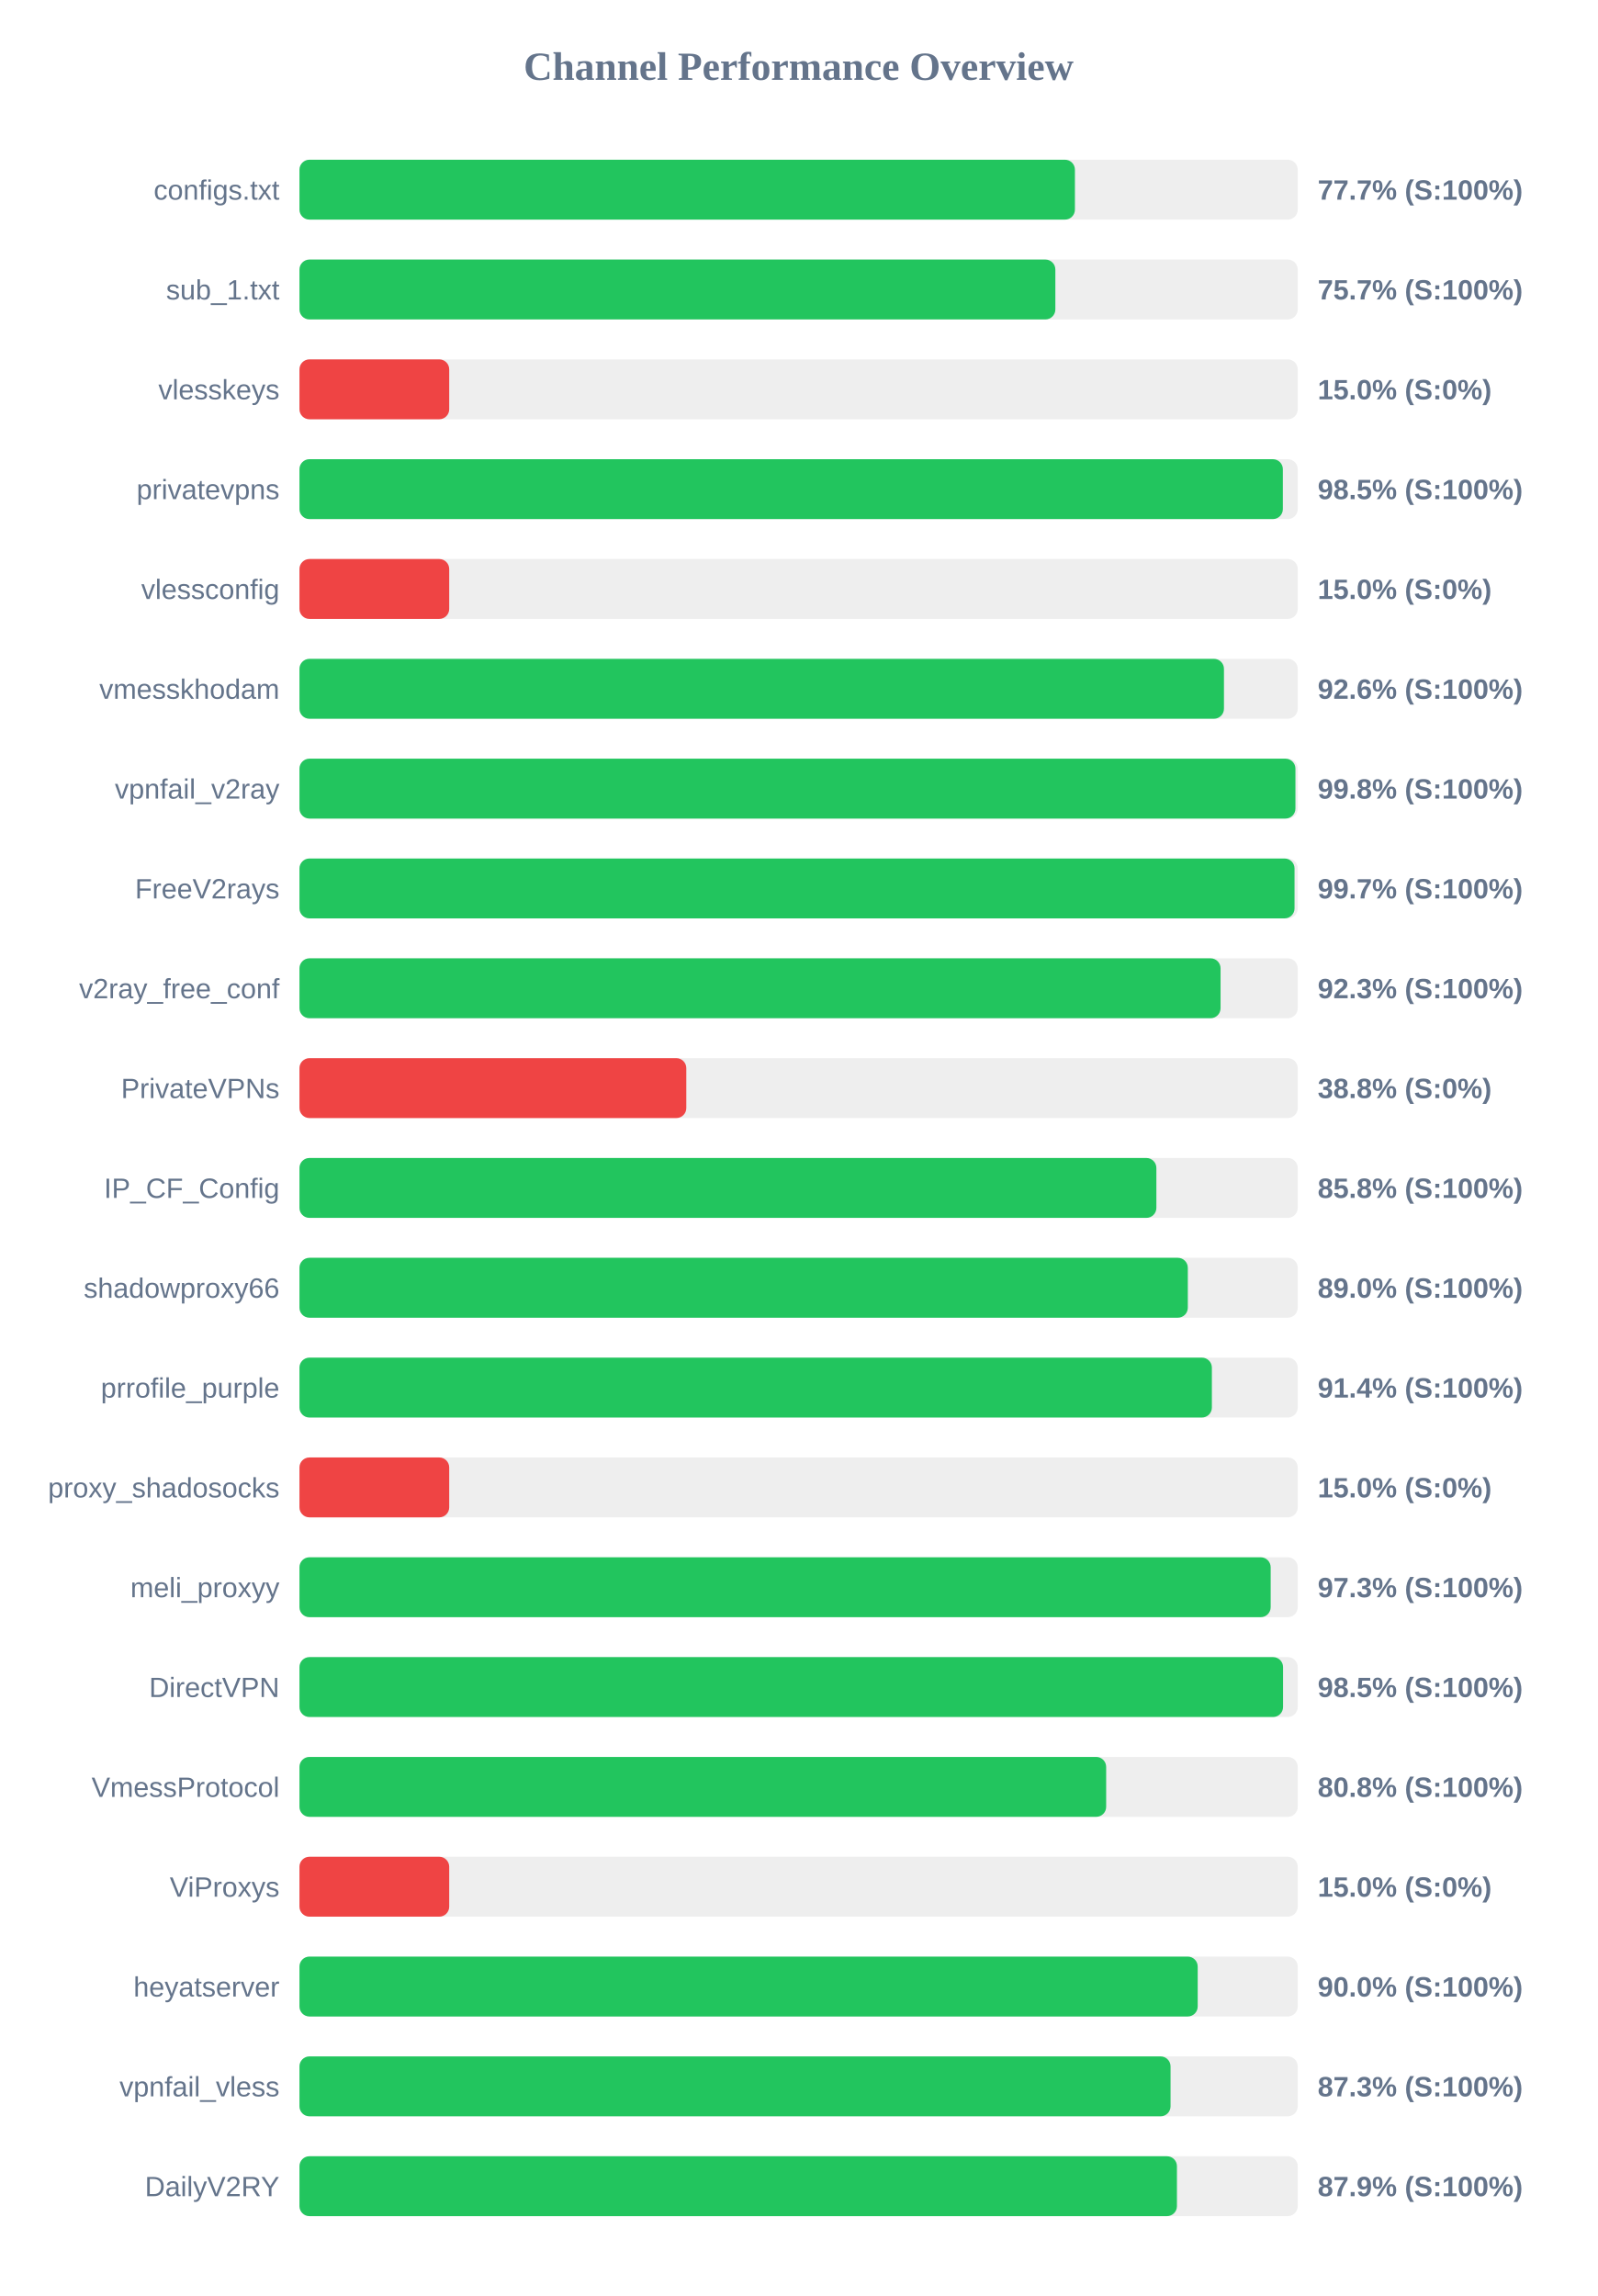
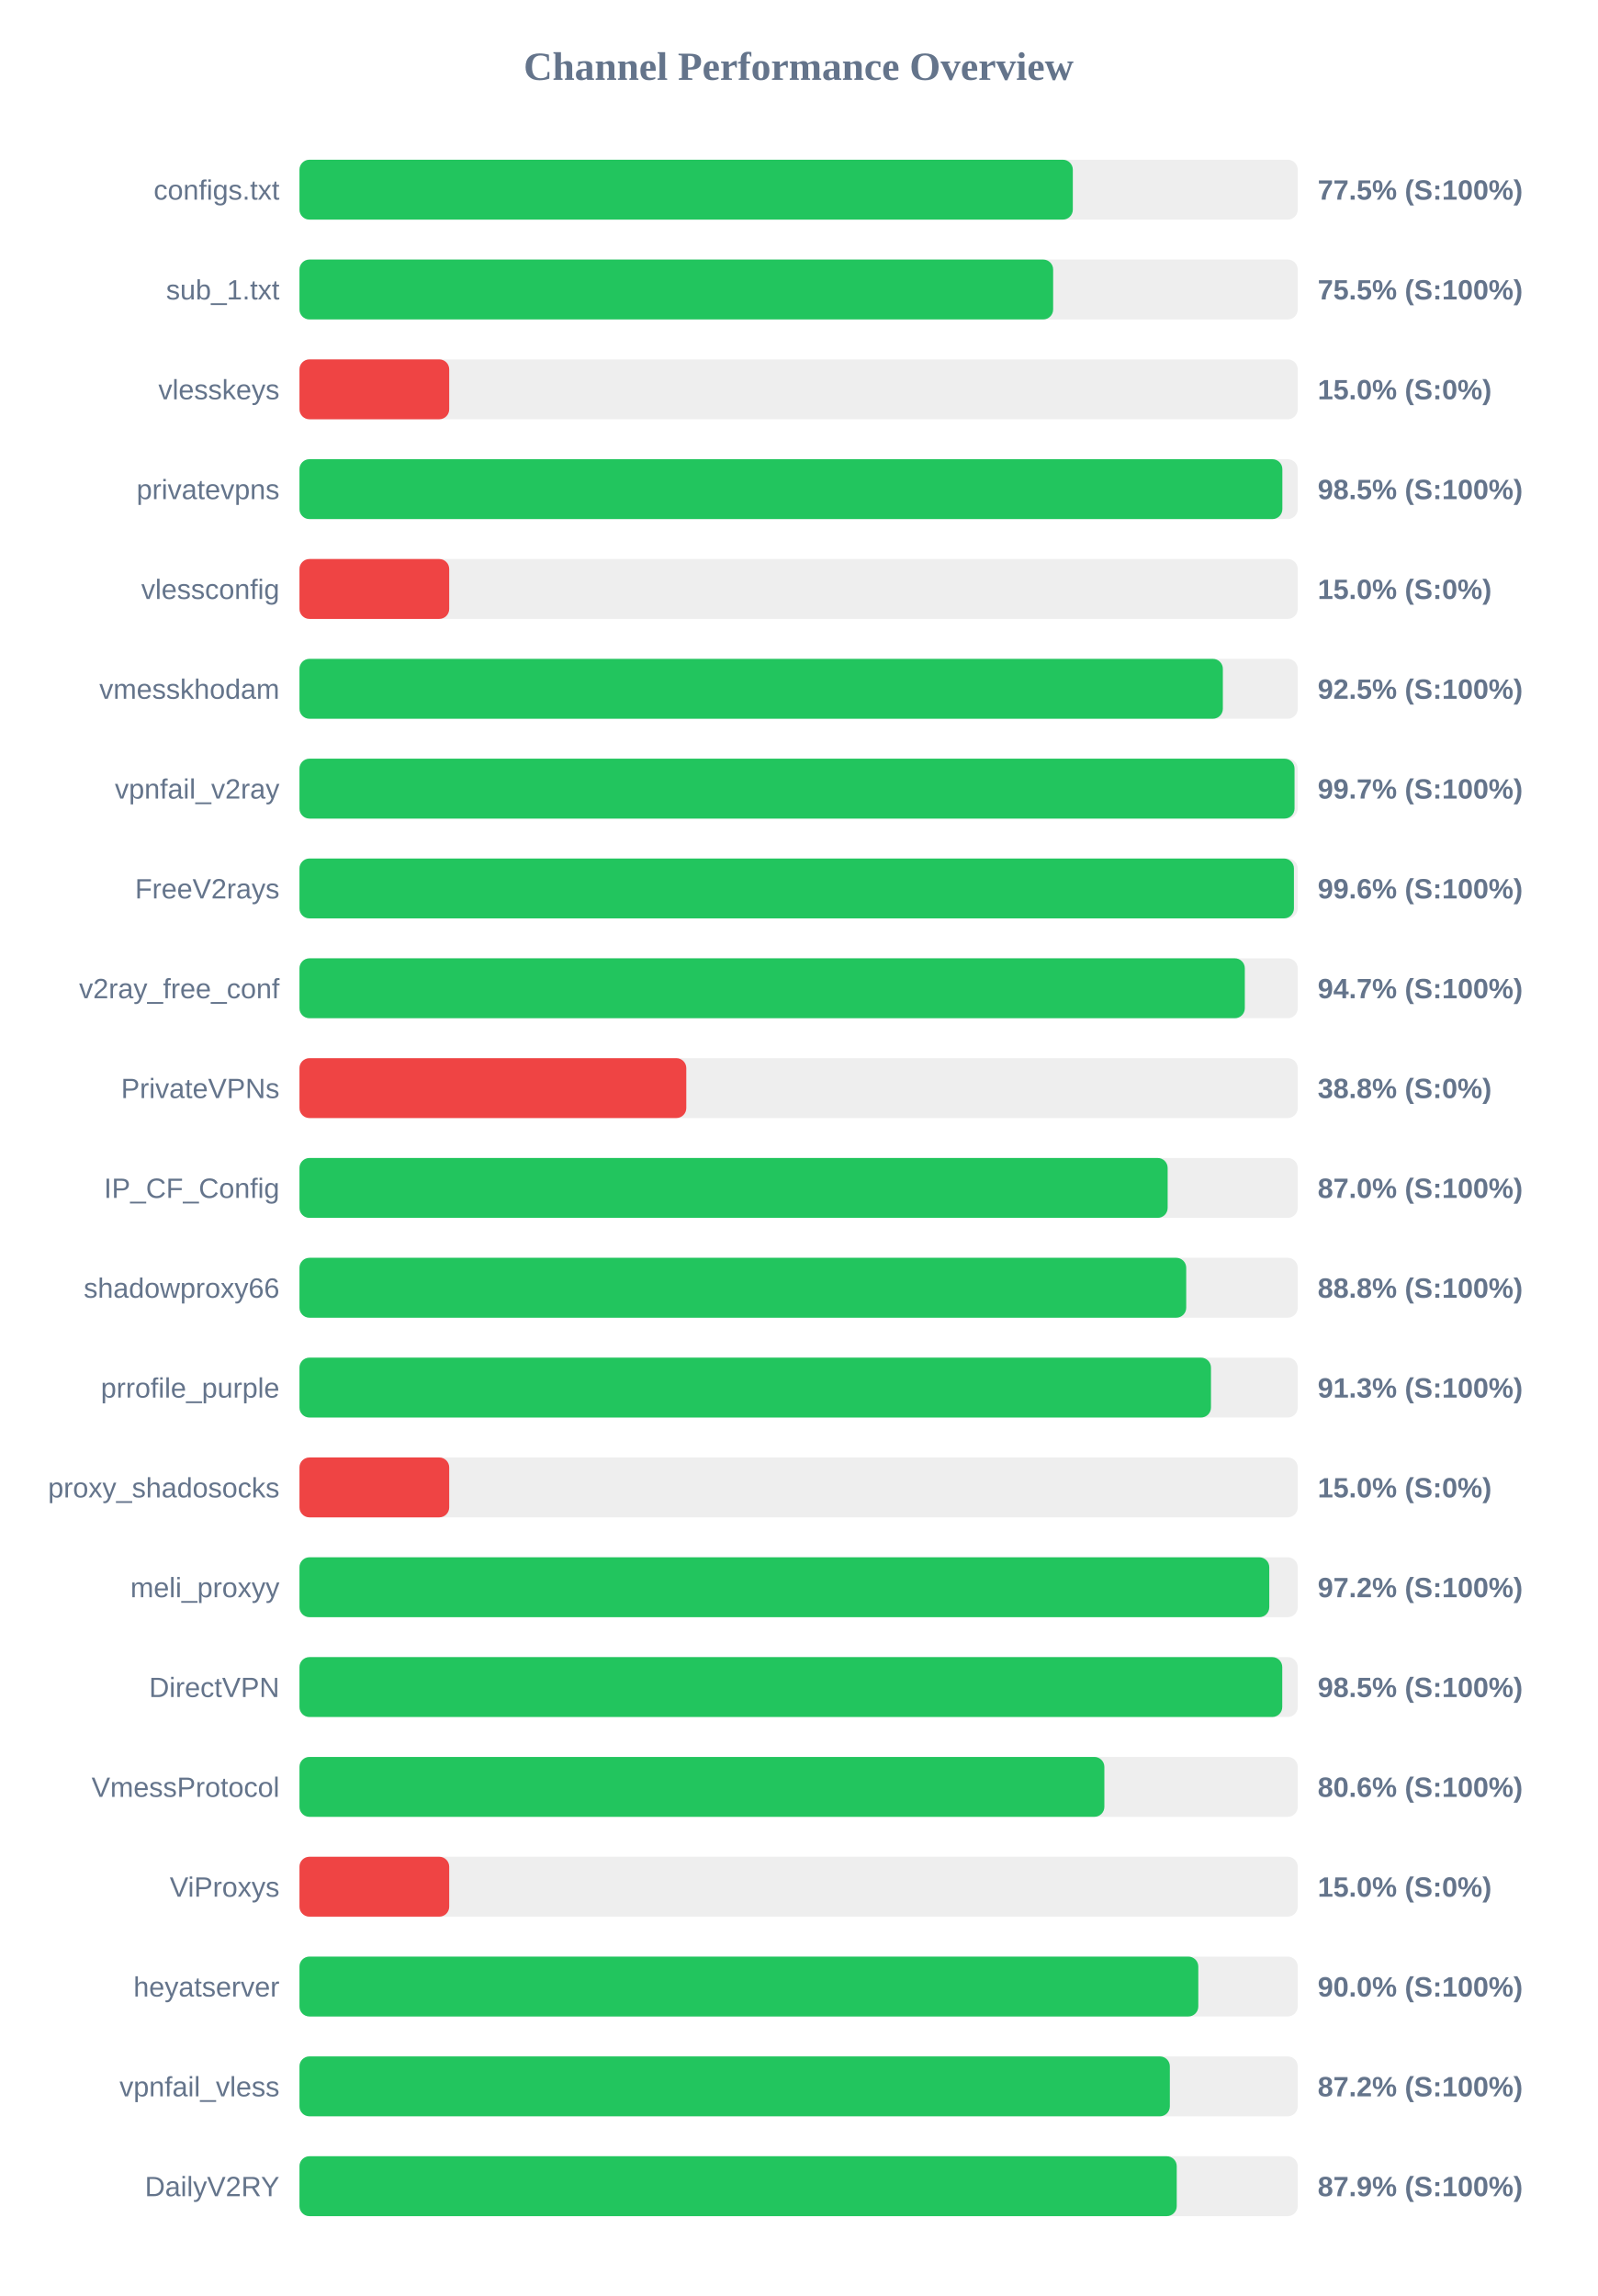
<svg xmlns="http://www.w3.org/2000/svg" width="800" height="1150" version="1.1">
  <style>
        .row { font: 14px Arial; fill: #64748b; }
        .score { font: bold 14px Arial; fill: #64748b; }
    </style>
  <text x="400" y="40" text-anchor="middle" font-size="20px" font-weight="bold" fill="#64748b">Channel Performance Overview</text>
  <rect x="150" y="80" width="500" height="30" fill="#eee" rx="5" />
-   <rect x="150" y="80" width="388.4" height="30" fill="#22c55e" rx="5" />
+   <rect x="150" y="80" width="387.35" height="30" fill="#22c55e" rx="5" />
  <text x="140" y="100" text-anchor="end" class="row">configs.txt</text>
-   <text x="660" y="100" text-anchor="start" class="score">77.7% (S:100%)</text>
+   <text x="660" y="100" text-anchor="start" class="score">77.5% (S:100%)</text>
  <rect x="150" y="130" width="500" height="30" fill="#eee" rx="5" />
-   <rect x="150" y="130" width="378.6" height="30" fill="#22c55e" rx="5" />
+   <rect x="150" y="130" width="377.5" height="30" fill="#22c55e" rx="5" />
  <text x="140" y="150" text-anchor="end" class="row">sub_1.txt</text>
-   <text x="660" y="150" text-anchor="start" class="score">75.7% (S:100%)</text>
+   <text x="660" y="150" text-anchor="start" class="score">75.5% (S:100%)</text>
  <rect x="150" y="180" width="500" height="30" fill="#eee" rx="5" />
  <rect x="150" y="180" width="75.0" height="30" fill="#ef4444" rx="5" />
  <text x="140" y="200" text-anchor="end" class="row">vlesskeys</text>
  <text x="660" y="200" text-anchor="start" class="score">15.0% (S:0%)</text>
  <rect x="150" y="230" width="500" height="30" fill="#eee" rx="5" />
-   <rect x="150" y="230" width="492.55" height="30" fill="#22c55e" rx="5" />
+   <rect x="150" y="230" width="492.3" height="30" fill="#22c55e" rx="5" />
  <text x="140" y="250" text-anchor="end" class="row">privatevpns</text>
  <text x="660" y="250" text-anchor="start" class="score">98.5% (S:100%)</text>
  <rect x="150" y="280" width="500" height="30" fill="#eee" rx="5" />
  <rect x="150" y="280" width="75.0" height="30" fill="#ef4444" rx="5" />
  <text x="140" y="300" text-anchor="end" class="row">vlessconfig</text>
  <text x="660" y="300" text-anchor="start" class="score">15.0% (S:0%)</text>
  <rect x="150" y="330" width="500" height="30" fill="#eee" rx="5" />
-   <rect x="150" y="330" width="463.05" height="30" fill="#22c55e" rx="5" />
+   <rect x="150" y="330" width="462.5" height="30" fill="#22c55e" rx="5" />
  <text x="140" y="350" text-anchor="end" class="row">vmesskhodam</text>
-   <text x="660" y="350" text-anchor="start" class="score">92.6% (S:100%)</text>
+   <text x="660" y="350" text-anchor="start" class="score">92.5% (S:100%)</text>
  <rect x="150" y="380" width="500" height="30" fill="#eee" rx="5" />
-   <rect x="150" y="380" width="498.85" height="30" fill="#22c55e" rx="5" />
+   <rect x="150" y="380" width="498.4" height="30" fill="#22c55e" rx="5" />
  <text x="140" y="400" text-anchor="end" class="row">vpnfail_v2ray</text>
-   <text x="660" y="400" text-anchor="start" class="score">99.8% (S:100%)</text>
+   <text x="660" y="400" text-anchor="start" class="score">99.7% (S:100%)</text>
  <rect x="150" y="430" width="500" height="30" fill="#eee" rx="5" />
-   <rect x="150" y="430" width="498.4" height="30" fill="#22c55e" rx="5" />
+   <rect x="150" y="430" width="498.1" height="30" fill="#22c55e" rx="5" />
  <text x="140" y="450" text-anchor="end" class="row">FreeV2rays</text>
-   <text x="660" y="450" text-anchor="start" class="score">99.7% (S:100%)</text>
+   <text x="660" y="450" text-anchor="start" class="score">99.6% (S:100%)</text>
  <rect x="150" y="480" width="500" height="30" fill="#eee" rx="5" />
-   <rect x="150" y="480" width="461.35" height="30" fill="#22c55e" rx="5" />
+   <rect x="150" y="480" width="473.5" height="30" fill="#22c55e" rx="5" />
  <text x="140" y="500" text-anchor="end" class="row">v2ray_free_conf</text>
-   <text x="660" y="500" text-anchor="start" class="score">92.3% (S:100%)</text>
+   <text x="660" y="500" text-anchor="start" class="score">94.7% (S:100%)</text>
  <rect x="150" y="530" width="500" height="30" fill="#eee" rx="5" />
  <rect x="150" y="530" width="193.75" height="30" fill="#ef4444" rx="5" />
  <text x="140" y="550" text-anchor="end" class="row">PrivateVPNs</text>
  <text x="660" y="550" text-anchor="start" class="score">38.8% (S:0%)</text>
  <rect x="150" y="580" width="500" height="30" fill="#eee" rx="5" />
-   <rect x="150" y="580" width="429.2" height="30" fill="#22c55e" rx="5" />
+   <rect x="150" y="580" width="434.85" height="30" fill="#22c55e" rx="5" />
  <text x="140" y="600" text-anchor="end" class="row">IP_CF_Config</text>
-   <text x="660" y="600" text-anchor="start" class="score">85.8% (S:100%)</text>
+   <text x="660" y="600" text-anchor="start" class="score">87.0% (S:100%)</text>
  <rect x="150" y="630" width="500" height="30" fill="#eee" rx="5" />
-   <rect x="150" y="630" width="444.95" height="30" fill="#22c55e" rx="5" />
+   <rect x="150" y="630" width="444.15" height="30" fill="#22c55e" rx="5" />
  <text x="140" y="650" text-anchor="end" class="row">shadowproxy66</text>
-   <text x="660" y="650" text-anchor="start" class="score">89.0% (S:100%)</text>
+   <text x="660" y="650" text-anchor="start" class="score">88.8% (S:100%)</text>
  <rect x="150" y="680" width="500" height="30" fill="#eee" rx="5" />
-   <rect x="150" y="680" width="457.0" height="30" fill="#22c55e" rx="5" />
+   <rect x="150" y="680" width="456.55" height="30" fill="#22c55e" rx="5" />
  <text x="140" y="700" text-anchor="end" class="row">prrofile_purple</text>
-   <text x="660" y="700" text-anchor="start" class="score">91.4% (S:100%)</text>
+   <text x="660" y="700" text-anchor="start" class="score">91.3% (S:100%)</text>
  <rect x="150" y="730" width="500" height="30" fill="#eee" rx="5" />
  <rect x="150" y="730" width="75.0" height="30" fill="#ef4444" rx="5" />
  <text x="140" y="750" text-anchor="end" class="row">proxy_shadosocks</text>
  <text x="660" y="750" text-anchor="start" class="score">15.0% (S:0%)</text>
  <rect x="150" y="780" width="500" height="30" fill="#eee" rx="5" />
-   <rect x="150" y="780" width="486.45" height="30" fill="#22c55e" rx="5" />
+   <rect x="150" y="780" width="485.75" height="30" fill="#22c55e" rx="5" />
  <text x="140" y="800" text-anchor="end" class="row">meli_proxyy</text>
-   <text x="660" y="800" text-anchor="start" class="score">97.3% (S:100%)</text>
+   <text x="660" y="800" text-anchor="start" class="score">97.2% (S:100%)</text>
  <rect x="150" y="830" width="500" height="30" fill="#eee" rx="5" />
-   <rect x="150" y="830" width="492.65" height="30" fill="#22c55e" rx="5" />
+   <rect x="150" y="830" width="492.25" height="30" fill="#22c55e" rx="5" />
  <text x="140" y="850" text-anchor="end" class="row">DirectVPN</text>
  <text x="660" y="850" text-anchor="start" class="score">98.5% (S:100%)</text>
  <rect x="150" y="880" width="500" height="30" fill="#eee" rx="5" />
-   <rect x="150" y="880" width="404.05" height="30" fill="#22c55e" rx="5" />
+   <rect x="150" y="880" width="403.15" height="30" fill="#22c55e" rx="5" />
  <text x="140" y="900" text-anchor="end" class="row">VmessProtocol</text>
-   <text x="660" y="900" text-anchor="start" class="score">80.8% (S:100%)</text>
+   <text x="660" y="900" text-anchor="start" class="score">80.6% (S:100%)</text>
  <rect x="150" y="930" width="500" height="30" fill="#eee" rx="5" />
  <rect x="150" y="930" width="75.0" height="30" fill="#ef4444" rx="5" />
  <text x="140" y="950" text-anchor="end" class="row">ViProxys</text>
  <text x="660" y="950" text-anchor="start" class="score">15.0% (S:0%)</text>
  <rect x="150" y="980" width="500" height="30" fill="#eee" rx="5" />
-   <rect x="150" y="980" width="449.9" height="30" fill="#22c55e" rx="5" />
+   <rect x="150" y="980" width="450.2" height="30" fill="#22c55e" rx="5" />
  <text x="140" y="1000" text-anchor="end" class="row">heyatserver</text>
  <text x="660" y="1000" text-anchor="start" class="score">90.0% (S:100%)</text>
  <rect x="150" y="1030" width="500" height="30" fill="#eee" rx="5" />
-   <rect x="150" y="1030" width="436.3" height="30" fill="#22c55e" rx="5" />
+   <rect x="150" y="1030" width="435.95" height="30" fill="#22c55e" rx="5" />
  <text x="140" y="1050" text-anchor="end" class="row">vpnfail_vless</text>
-   <text x="660" y="1050" text-anchor="start" class="score">87.3% (S:100%)</text>
+   <text x="660" y="1050" text-anchor="start" class="score">87.2% (S:100%)</text>
  <rect x="150" y="1080" width="500" height="30" fill="#eee" rx="5" />
-   <rect x="150" y="1080" width="439.5" height="30" fill="#22c55e" rx="5" />
+   <rect x="150" y="1080" width="439.4" height="30" fill="#22c55e" rx="5" />
  <text x="140" y="1100" text-anchor="end" class="row">DailyV2RY</text>
  <text x="660" y="1100" text-anchor="start" class="score">87.9% (S:100%)</text>
</svg>
